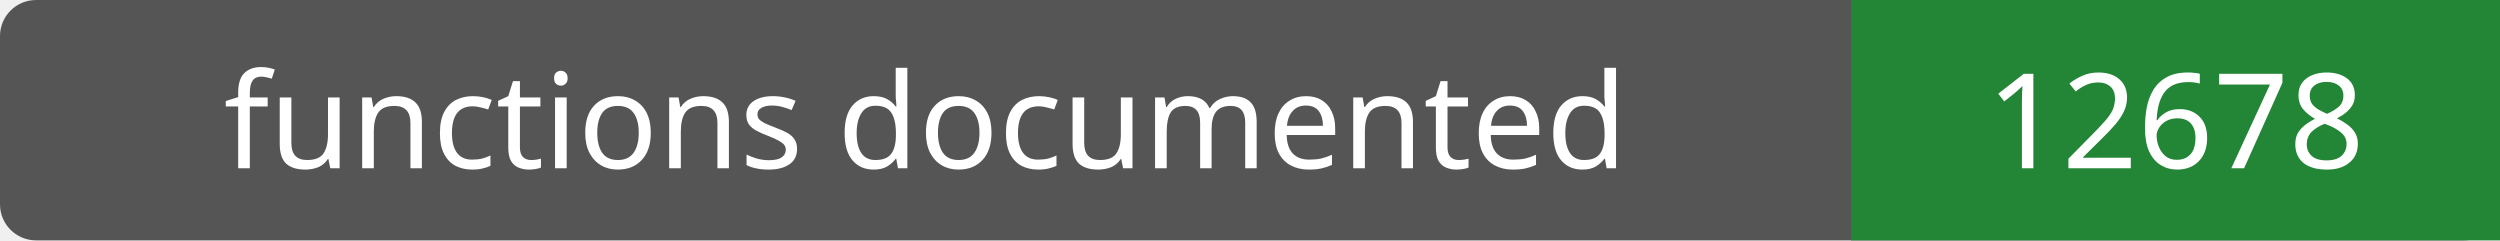
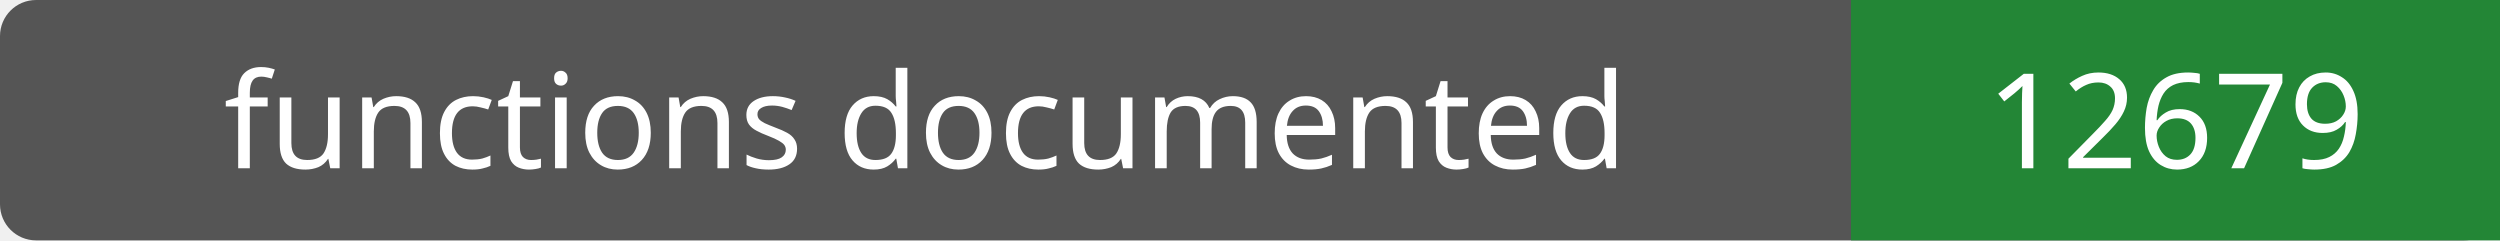
- <svg xmlns="http://www.w3.org/2000/svg" width="208" height="20" role="img" aria-label="functions documented: 12678">
+ <svg xmlns="http://www.w3.org/2000/svg" width="208" height="20" role="img" aria-label="functions documented: 12679">
  <rect width="208" height="20" rx="3" fill="#555" />
  <path fill="#238636" d="M154 0h54v20H154z" />
  <g fill="#fff" text-anchor="middle" font-family="Verdana,sans-serif" font-size="11">
    <text x="77.0" y="14">functions documented</text>
-     <text x="181.0" y="14">12678</text>
+     <text x="181.0" y="14">12679</text>
  </g>
</svg>
